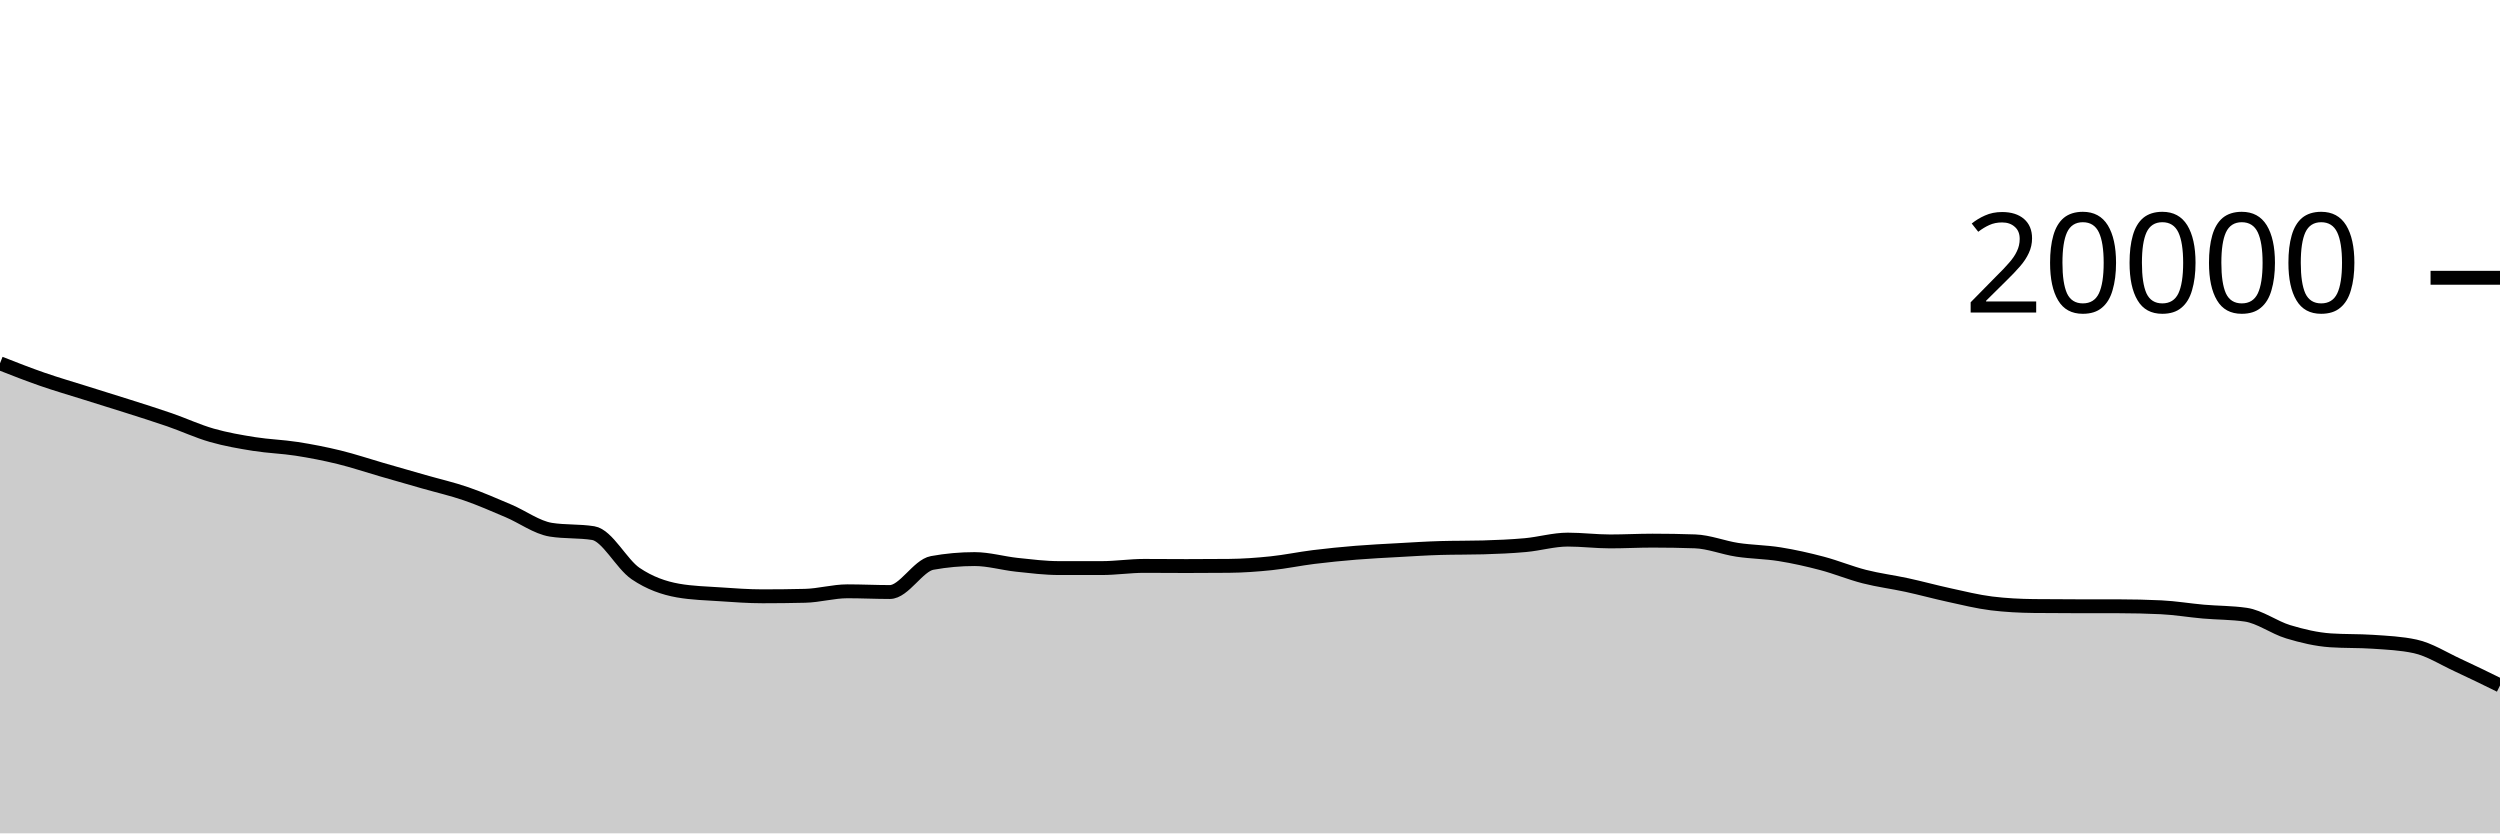
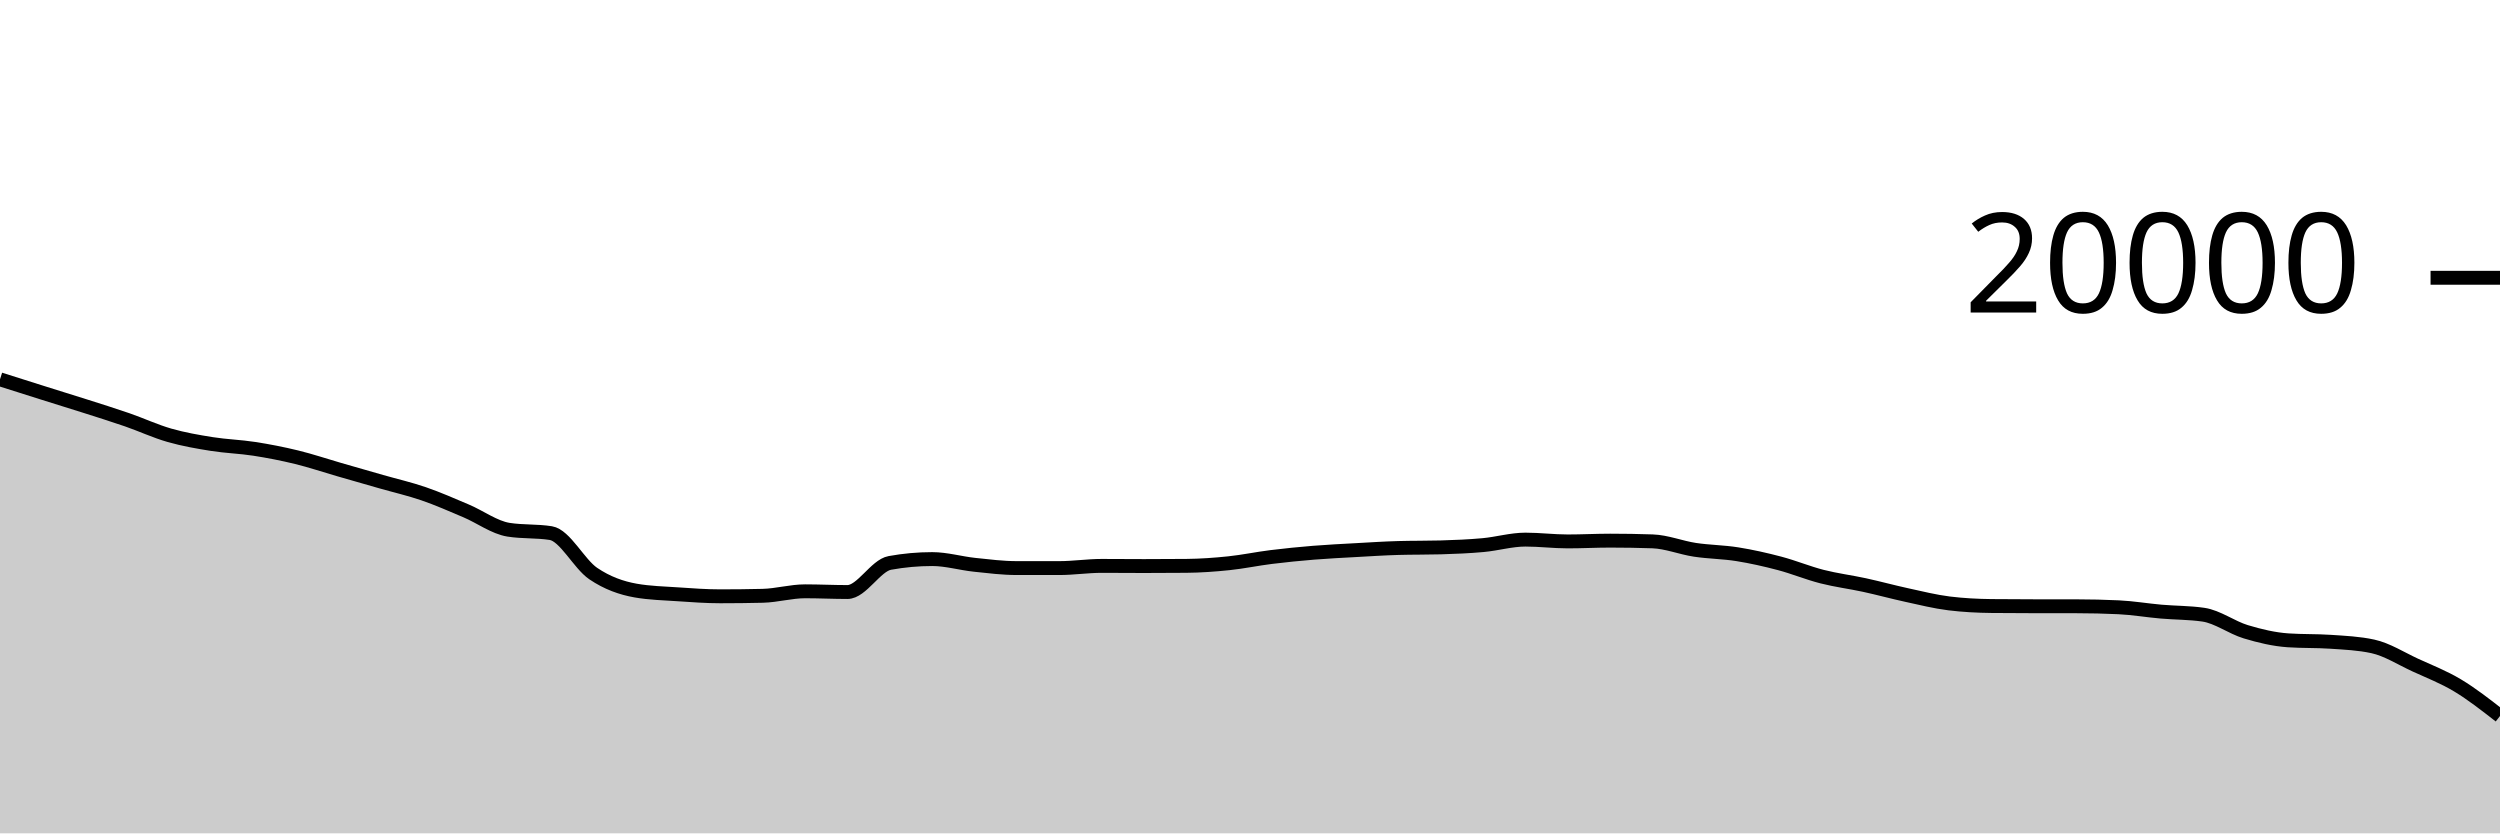
<svg xmlns="http://www.w3.org/2000/svg" viewBox="0 0 180 60">
  <g transform="translate(0,20)">
-     <path class="area" fill="rgba(0, 0, 0, 0.2)" d="M0,6.158C1.017,6.558,2.034,6.957,3.051,7.31C4.068,7.663,5.085,7.956,6.102,8.276C7.119,8.596,8.136,8.907,9.153,9.232C10.169,9.557,11.186,9.872,12.203,10.224C13.22,10.576,14.237,11.051,15.254,11.342C16.271,11.633,17.288,11.808,18.305,11.97C19.322,12.132,20.339,12.158,21.356,12.316C22.373,12.474,23.39,12.672,24.407,12.92C25.424,13.168,26.441,13.512,27.458,13.806C28.475,14.1,29.492,14.391,30.508,14.682C31.525,14.973,32.542,15.204,33.559,15.554C34.576,15.904,35.593,16.353,36.61,16.784C37.627,17.215,38.644,17.977,39.661,18.14C40.678,18.303,41.695,18.221,42.712,18.384C43.729,18.547,44.746,20.607,45.763,21.296C46.78,21.985,47.797,22.34,48.814,22.52C49.831,22.7,50.847,22.721,51.864,22.79C52.881,22.859,53.898,22.934,54.915,22.934C55.932,22.934,56.949,22.922,57.966,22.898C58.983,22.874,60,22.574,61.017,22.574C62.034,22.574,63.051,22.626,64.068,22.626C65.085,22.626,66.102,20.714,67.119,20.53C68.136,20.346,69.153,20.254,70.169,20.254C71.186,20.254,72.203,20.558,73.22,20.666C74.237,20.774,75.254,20.902,76.271,20.902C77.288,20.902,78.305,20.902,79.322,20.902C80.339,20.902,81.356,20.744,82.373,20.744C83.39,20.744,84.407,20.756,85.424,20.756C86.441,20.756,87.458,20.751,88.475,20.742C89.492,20.733,90.508,20.66,91.525,20.554C92.542,20.448,93.559,20.232,94.576,20.106C95.593,19.98,96.61,19.879,97.627,19.796C98.644,19.713,99.661,19.665,100.678,19.608C101.695,19.551,102.712,19.485,103.729,19.456C104.746,19.427,105.763,19.441,106.78,19.412C107.797,19.383,108.814,19.341,109.831,19.248C110.847,19.155,111.864,18.852,112.881,18.852C113.898,18.852,114.915,18.982,115.932,18.982C116.949,18.982,117.966,18.926,118.983,18.926C120,18.926,121.017,18.943,122.034,18.978C123.051,19.013,124.068,19.432,125.085,19.586C126.102,19.74,127.119,19.741,128.136,19.904C129.153,20.067,130.169,20.295,131.186,20.564C132.203,20.833,133.22,21.256,134.237,21.516C135.254,21.776,136.271,21.901,137.288,22.122C138.305,22.343,139.322,22.623,140.339,22.844C141.356,23.065,142.373,23.321,143.39,23.446C144.407,23.571,145.424,23.623,146.441,23.634C147.458,23.645,148.475,23.649,149.492,23.65C150.508,23.651,151.525,23.651,152.542,23.652C153.559,23.653,154.576,23.676,155.593,23.724C156.61,23.772,157.627,23.947,158.644,24.036C159.661,24.125,160.678,24.11,161.695,24.258C162.712,24.406,163.729,25.178,164.746,25.486C165.763,25.794,166.78,26.035,167.797,26.104C168.814,26.173,169.831,26.139,170.847,26.208C171.864,26.277,172.881,26.319,173.898,26.54C174.915,26.761,175.932,27.415,176.949,27.884C177.966,28.353,178.983,28.852,180,29.352L180,40C178.983,40,177.966,40,176.949,40C175.932,40,174.915,40,173.898,40C172.881,40,171.864,40,170.847,40C169.831,40,168.814,40,167.797,40C166.78,40,165.763,40,164.746,40C163.729,40,162.712,40,161.695,40C160.678,40,159.661,40,158.644,40C157.627,40,156.61,40,155.593,40C154.576,40,153.559,40,152.542,40C151.525,40,150.508,40,149.492,40C148.475,40,147.458,40,146.441,40C145.424,40,144.407,40,143.39,40C142.373,40,141.356,40,140.339,40C139.322,40,138.305,40,137.288,40C136.271,40,135.254,40,134.237,40C133.22,40,132.203,40,131.186,40C130.169,40,129.153,40,128.136,40C127.119,40,126.102,40,125.085,40C124.068,40,123.051,40,122.034,40C121.017,40,120,40,118.983,40C117.966,40,116.949,40,115.932,40C114.915,40,113.898,40,112.881,40C111.864,40,110.847,40,109.831,40C108.814,40,107.797,40,106.78,40C105.763,40,104.746,40,103.729,40C102.712,40,101.695,40,100.678,40C99.661,40,98.644,40,97.627,40C96.61,40,95.593,40,94.576,40C93.559,40,92.542,40,91.525,40C90.508,40,89.492,40,88.475,40C87.458,40,86.441,40,85.424,40C84.407,40,83.39,40,82.373,40C81.356,40,80.339,40,79.322,40C78.305,40,77.288,40,76.271,40C75.254,40,74.237,40,73.22,40C72.203,40,71.186,40,70.169,40C69.153,40,68.136,40,67.119,40C66.102,40,65.085,40,64.068,40C63.051,40,62.034,40,61.017,40C60,40,58.983,40,57.966,40C56.949,40,55.932,40,54.915,40C53.898,40,52.881,40,51.864,40C50.847,40,49.831,40,48.814,40C47.797,40,46.78,40,45.763,40C44.746,40,43.729,40,42.712,40C41.695,40,40.678,40,39.661,40C38.644,40,37.627,40,36.61,40C35.593,40,34.576,40,33.559,40C32.542,40,31.525,40,30.508,40C29.492,40,28.475,40,27.458,40C26.441,40,25.424,40,24.407,40C23.39,40,22.373,40,21.356,40C20.339,40,19.322,40,18.305,40C17.288,40,16.271,40,15.254,40C14.237,40,13.22,40,12.203,40C11.186,40,10.169,40,9.153,40C8.136,40,7.119,40,6.102,40C5.085,40,4.068,40,3.051,40C2.034,40,1.017,40,0,40Z" />
-     <path class="line" stroke="black" fill="none" d="M0,6.158C1.017,6.558,2.034,6.957,3.051,7.31C4.068,7.663,5.085,7.956,6.102,8.276C7.119,8.596,8.136,8.907,9.153,9.232C10.169,9.557,11.186,9.872,12.203,10.224C13.22,10.576,14.237,11.051,15.254,11.342C16.271,11.633,17.288,11.808,18.305,11.97C19.322,12.132,20.339,12.158,21.356,12.316C22.373,12.474,23.39,12.672,24.407,12.92C25.424,13.168,26.441,13.512,27.458,13.806C28.475,14.1,29.492,14.391,30.508,14.682C31.525,14.973,32.542,15.204,33.559,15.554C34.576,15.904,35.593,16.353,36.61,16.784C37.627,17.215,38.644,17.977,39.661,18.14C40.678,18.303,41.695,18.221,42.712,18.384C43.729,18.547,44.746,20.607,45.763,21.296C46.78,21.985,47.797,22.34,48.814,22.52C49.831,22.7,50.847,22.721,51.864,22.79C52.881,22.859,53.898,22.934,54.915,22.934C55.932,22.934,56.949,22.922,57.966,22.898C58.983,22.874,60,22.574,61.017,22.574C62.034,22.574,63.051,22.626,64.068,22.626C65.085,22.626,66.102,20.714,67.119,20.53C68.136,20.346,69.153,20.254,70.169,20.254C71.186,20.254,72.203,20.558,73.22,20.666C74.237,20.774,75.254,20.902,76.271,20.902C77.288,20.902,78.305,20.902,79.322,20.902C80.339,20.902,81.356,20.744,82.373,20.744C83.39,20.744,84.407,20.756,85.424,20.756C86.441,20.756,87.458,20.751,88.475,20.742C89.492,20.733,90.508,20.66,91.525,20.554C92.542,20.448,93.559,20.232,94.576,20.106C95.593,19.98,96.61,19.879,97.627,19.796C98.644,19.713,99.661,19.665,100.678,19.608C101.695,19.551,102.712,19.485,103.729,19.456C104.746,19.427,105.763,19.441,106.78,19.412C107.797,19.383,108.814,19.341,109.831,19.248C110.847,19.155,111.864,18.852,112.881,18.852C113.898,18.852,114.915,18.982,115.932,18.982C116.949,18.982,117.966,18.926,118.983,18.926C120,18.926,121.017,18.943,122.034,18.978C123.051,19.013,124.068,19.432,125.085,19.586C126.102,19.74,127.119,19.741,128.136,19.904C129.153,20.067,130.169,20.295,131.186,20.564C132.203,20.833,133.22,21.256,134.237,21.516C135.254,21.776,136.271,21.901,137.288,22.122C138.305,22.343,139.322,22.623,140.339,22.844C141.356,23.065,142.373,23.321,143.39,23.446C144.407,23.571,145.424,23.623,146.441,23.634C147.458,23.645,148.475,23.649,149.492,23.65C150.508,23.651,151.525,23.651,152.542,23.652C153.559,23.653,154.576,23.676,155.593,23.724C156.61,23.772,157.627,23.947,158.644,24.036C159.661,24.125,160.678,24.11,161.695,24.258C162.712,24.406,163.729,25.178,164.746,25.486C165.763,25.794,166.78,26.035,167.797,26.104C168.814,26.173,169.831,26.139,170.847,26.208C171.864,26.277,172.881,26.319,173.898,26.54C174.915,26.761,175.932,27.415,176.949,27.884C177.966,28.353,178.983,28.852,180,29.352" />
+     <path class="area" fill="rgba(0, 0, 0, 0.2)" d="M0,7.31C1.017,7.633,2.034,7.956,3.051,8.276C4.068,8.596,5.085,8.907,6.102,9.232C7.119,9.557,8.136,9.872,9.153,10.224C10.169,10.576,11.186,11.051,12.203,11.342C13.22,11.633,14.237,11.808,15.254,11.97C16.271,12.132,17.288,12.158,18.305,12.316C19.322,12.474,20.339,12.672,21.356,12.92C22.373,13.168,23.39,13.512,24.407,13.806C25.424,14.1,26.441,14.391,27.458,14.682C28.475,14.973,29.492,15.204,30.508,15.554C31.525,15.904,32.542,16.353,33.559,16.784C34.576,17.215,35.593,17.977,36.61,18.14C37.627,18.303,38.644,18.221,39.661,18.384C40.678,18.547,41.695,20.607,42.712,21.296C43.729,21.985,44.746,22.34,45.763,22.52C46.78,22.7,47.797,22.721,48.814,22.79C49.831,22.859,50.847,22.934,51.864,22.934C52.881,22.934,53.898,22.922,54.915,22.898C55.932,22.874,56.949,22.574,57.966,22.574C58.983,22.574,60,22.626,61.017,22.626C62.034,22.626,63.051,20.714,64.068,20.53C65.085,20.346,66.102,20.254,67.119,20.254C68.136,20.254,69.153,20.558,70.169,20.666C71.186,20.774,72.203,20.902,73.22,20.902C74.237,20.902,75.254,20.902,76.271,20.902C77.288,20.902,78.305,20.744,79.322,20.744C80.339,20.744,81.356,20.756,82.373,20.756C83.39,20.756,84.407,20.751,85.424,20.742C86.441,20.733,87.458,20.66,88.475,20.554C89.492,20.448,90.508,20.232,91.525,20.106C92.542,19.98,93.559,19.879,94.576,19.796C95.593,19.713,96.61,19.665,97.627,19.608C98.644,19.551,99.661,19.485,100.678,19.456C101.695,19.427,102.712,19.441,103.729,19.412C104.746,19.383,105.763,19.341,106.78,19.248C107.797,19.155,108.814,18.852,109.831,18.852C110.847,18.852,111.864,18.982,112.881,18.982C113.898,18.982,114.915,18.926,115.932,18.926C116.949,18.926,117.966,18.943,118.983,18.978C120,19.013,121.017,19.432,122.034,19.586C123.051,19.74,124.068,19.741,125.085,19.904C126.102,20.067,127.119,20.295,128.136,20.564C129.153,20.833,130.169,21.256,131.186,21.516C132.203,21.776,133.22,21.901,134.237,22.122C135.254,22.343,136.271,22.623,137.288,22.844C138.305,23.065,139.322,23.321,140.339,23.446C141.356,23.571,142.373,23.623,143.39,23.634C144.407,23.645,145.424,23.649,146.441,23.65C147.458,23.651,148.475,23.651,149.492,23.652C150.508,23.653,151.525,23.676,152.542,23.724C153.559,23.772,154.576,23.947,155.593,24.036C156.61,24.125,157.627,24.11,158.644,24.258C159.661,24.406,160.678,25.178,161.695,25.486C162.712,25.794,163.729,26.035,164.746,26.104C165.763,26.173,166.78,26.139,167.797,26.208C168.814,26.277,169.831,26.319,170.847,26.54C171.864,26.761,172.881,27.415,173.898,27.884C174.915,28.353,175.932,28.741,176.949,29.352C177.966,29.963,178.983,30.758,180,31.552L180,40C178.983,40,177.966,40,176.949,40C175.932,40,174.915,40,173.898,40C172.881,40,171.864,40,170.847,40C169.831,40,168.814,40,167.797,40C166.78,40,165.763,40,164.746,40C163.729,40,162.712,40,161.695,40C160.678,40,159.661,40,158.644,40C157.627,40,156.61,40,155.593,40C154.576,40,153.559,40,152.542,40C151.525,40,150.508,40,149.492,40C148.475,40,147.458,40,146.441,40C145.424,40,144.407,40,143.39,40C142.373,40,141.356,40,140.339,40C139.322,40,138.305,40,137.288,40C136.271,40,135.254,40,134.237,40C133.22,40,132.203,40,131.186,40C130.169,40,129.153,40,128.136,40C127.119,40,126.102,40,125.085,40C124.068,40,123.051,40,122.034,40C121.017,40,120,40,118.983,40C117.966,40,116.949,40,115.932,40C114.915,40,113.898,40,112.881,40C111.864,40,110.847,40,109.831,40C108.814,40,107.797,40,106.78,40C105.763,40,104.746,40,103.729,40C102.712,40,101.695,40,100.678,40C99.661,40,98.644,40,97.627,40C96.61,40,95.593,40,94.576,40C93.559,40,92.542,40,91.525,40C90.508,40,89.492,40,88.475,40C87.458,40,86.441,40,85.424,40C84.407,40,83.39,40,82.373,40C81.356,40,80.339,40,79.322,40C78.305,40,77.288,40,76.271,40C75.254,40,74.237,40,73.22,40C72.203,40,71.186,40,70.169,40C69.153,40,68.136,40,67.119,40C66.102,40,65.085,40,64.068,40C63.051,40,62.034,40,61.017,40C60,40,58.983,40,57.966,40C56.949,40,55.932,40,54.915,40C53.898,40,52.881,40,51.864,40C50.847,40,49.831,40,48.814,40C47.797,40,46.78,40,45.763,40C44.746,40,43.729,40,42.712,40C41.695,40,40.678,40,39.661,40C38.644,40,37.627,40,36.61,40C35.593,40,34.576,40,33.559,40C32.542,40,31.525,40,30.508,40C29.492,40,28.475,40,27.458,40C26.441,40,25.424,40,24.407,40C23.39,40,22.373,40,21.356,40C20.339,40,19.322,40,18.305,40C17.288,40,16.271,40,15.254,40C14.237,40,13.22,40,12.203,40C11.186,40,10.169,40,9.153,40C8.136,40,7.119,40,6.102,40C5.085,40,4.068,40,3.051,40C2.034,40,1.017,40,0,40Z" />
+     <path class="line" stroke="black" fill="none" d="M0,7.31C1.017,7.633,2.034,7.956,3.051,8.276C4.068,8.596,5.085,8.907,6.102,9.232C7.119,9.557,8.136,9.872,9.153,10.224C10.169,10.576,11.186,11.051,12.203,11.342C13.22,11.633,14.237,11.808,15.254,11.97C16.271,12.132,17.288,12.158,18.305,12.316C19.322,12.474,20.339,12.672,21.356,12.92C22.373,13.168,23.39,13.512,24.407,13.806C25.424,14.1,26.441,14.391,27.458,14.682C28.475,14.973,29.492,15.204,30.508,15.554C31.525,15.904,32.542,16.353,33.559,16.784C34.576,17.215,35.593,17.977,36.61,18.14C37.627,18.303,38.644,18.221,39.661,18.384C40.678,18.547,41.695,20.607,42.712,21.296C43.729,21.985,44.746,22.34,45.763,22.52C46.78,22.7,47.797,22.721,48.814,22.79C49.831,22.859,50.847,22.934,51.864,22.934C52.881,22.934,53.898,22.922,54.915,22.898C55.932,22.874,56.949,22.574,57.966,22.574C58.983,22.574,60,22.626,61.017,22.626C62.034,22.626,63.051,20.714,64.068,20.53C65.085,20.346,66.102,20.254,67.119,20.254C68.136,20.254,69.153,20.558,70.169,20.666C71.186,20.774,72.203,20.902,73.22,20.902C74.237,20.902,75.254,20.902,76.271,20.902C77.288,20.902,78.305,20.744,79.322,20.744C80.339,20.744,81.356,20.756,82.373,20.756C83.39,20.756,84.407,20.751,85.424,20.742C86.441,20.733,87.458,20.66,88.475,20.554C89.492,20.448,90.508,20.232,91.525,20.106C92.542,19.98,93.559,19.879,94.576,19.796C95.593,19.713,96.61,19.665,97.627,19.608C98.644,19.551,99.661,19.485,100.678,19.456C101.695,19.427,102.712,19.441,103.729,19.412C104.746,19.383,105.763,19.341,106.78,19.248C107.797,19.155,108.814,18.852,109.831,18.852C110.847,18.852,111.864,18.982,112.881,18.982C113.898,18.982,114.915,18.926,115.932,18.926C116.949,18.926,117.966,18.943,118.983,18.978C120,19.013,121.017,19.432,122.034,19.586C123.051,19.74,124.068,19.741,125.085,19.904C126.102,20.067,127.119,20.295,128.136,20.564C129.153,20.833,130.169,21.256,131.186,21.516C132.203,21.776,133.22,21.901,134.237,22.122C135.254,22.343,136.271,22.623,137.288,22.844C138.305,23.065,139.322,23.321,140.339,23.446C141.356,23.571,142.373,23.623,143.39,23.634C144.407,23.645,145.424,23.649,146.441,23.65C147.458,23.651,148.475,23.651,149.492,23.652C150.508,23.653,151.525,23.676,152.542,23.724C153.559,23.772,154.576,23.947,155.593,24.036C156.61,24.125,157.627,24.11,158.644,24.258C159.661,24.406,160.678,25.178,161.695,25.486C162.712,25.794,163.729,26.035,164.746,26.104C165.763,26.173,166.78,26.139,167.797,26.208C168.814,26.277,169.831,26.319,170.847,26.54C171.864,26.761,172.881,27.415,173.898,27.884C174.915,28.353,175.932,28.741,176.949,29.352C177.966,29.963,178.983,30.758,180,31.552" />
    <path class="axis-ceiling" stroke-width="1" stroke="black" fill="none" d="M175,0L180,0" />
    <text class="axis-ceiling-label" font-family="sans-serif" text-anchor="end" font-size="10px" x="170" y="2.5">20000</text>
  </g>
</svg>
